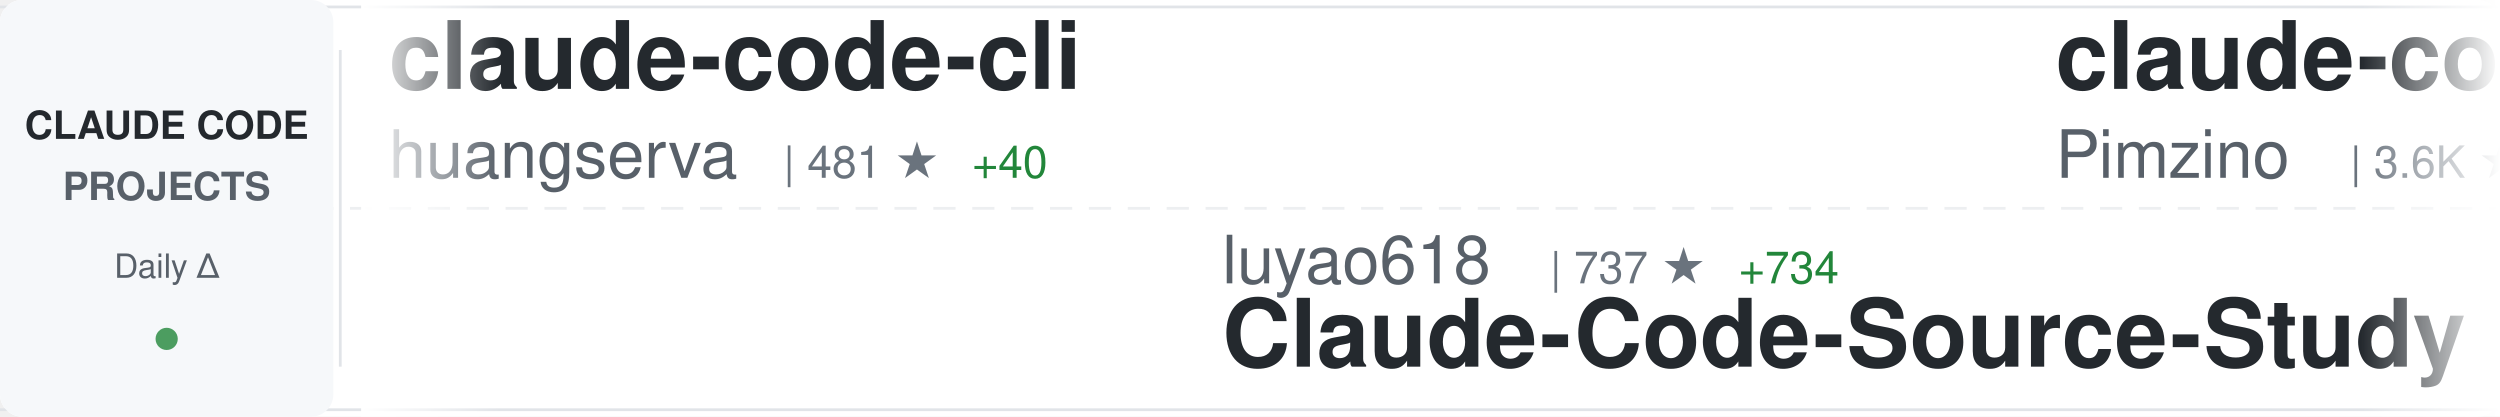
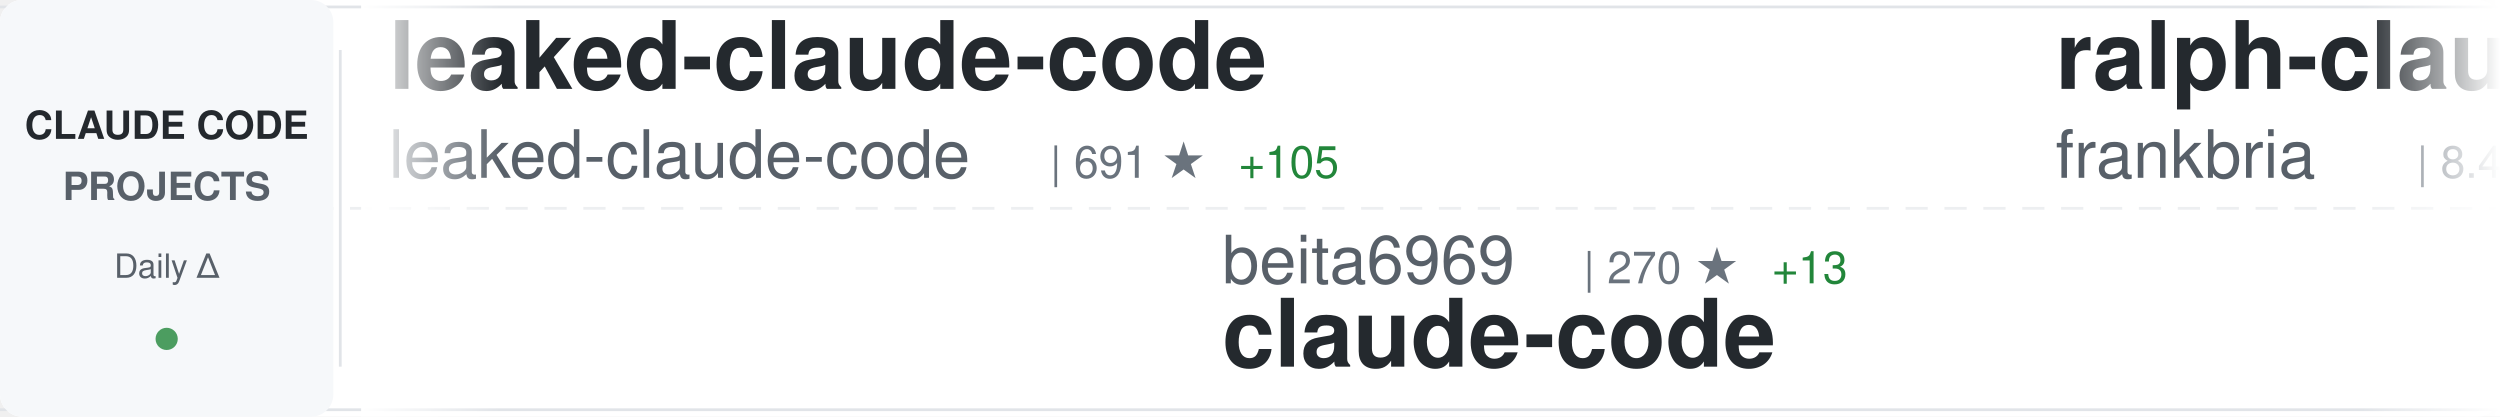
<svg xmlns="http://www.w3.org/2000/svg" width="900" height="150">
  <defs>
    <linearGradient id="awesomeLeftFade" x1="0%" y1="0%" x2="100%" y2="0%">
      <stop offset="0%" style="stop-color:#ffffff;stop-opacity:1" />
      <stop offset="100%" style="stop-color:#ffffff;stop-opacity:0" />
    </linearGradient>
    <linearGradient id="awesomeRightFade" x1="0%" y1="0%" x2="100%" y2="0%">
      <stop offset="0%" style="stop-color:#ffffff;stop-opacity:0" />
      <stop offset="100%" style="stop-color:#ffffff;stop-opacity:1" />
    </linearGradient>
  </defs>
  <rect width="900" height="150" fill="#ffffff" rx="8" />
  <rect x="0" y="2" width="900" height="1" fill="#e1e4e8" />
  <rect x="0" y="147" width="900" height="1" fill="#e1e4e8" />
  <line x1="0" y1="75" x2="900" y2="75" stroke="#e1e4e8" stroke-width="1" stroke-dasharray="8 6" opacity="0.6" />
  <rect x="0" y="0" width="120" height="150" fill="#f6f8fa" rx="8" />
  <text x="60" y="50" font-family="-apple-system, BlinkMacSystemFont, 'Segoe UI', Helvetica, Arial, sans-serif" font-size="14" font-weight="600" fill="#24292e" text-anchor="middle">CLAUDE CODE</text>
  <text x="60" y="72" font-family="-apple-system, BlinkMacSystemFont, 'Segoe UI', Helvetica, Arial, sans-serif" font-size="14" font-weight="600" fill="#586069" text-anchor="middle">PROJECTS</text>
  <text x="60" y="100" font-family="-apple-system, BlinkMacSystemFont, 'Segoe UI', Helvetica, Arial, sans-serif" font-size="12" font-weight="500" fill="#586069" text-anchor="middle">Daily Δ</text>
  <circle cx="60" cy="122" r="4" fill="#22863a" opacity="0.8" />
  <rect x="122" y="18" width="1" height="114" fill="#e1e4e8" />
  <clipPath id="awesomeTickerClip">
    <rect x="130" y="0" width="770" height="150" />
  </clipPath>
  <g clip-path="url(#awesomeTickerClip)">
    <g id="awesomeTickerItems">
      <animateTransform attributeName="transform" attributeType="XML" type="translate" from="0 0" to="-3000 0" dur="54s" repeatCount="indefinite" />
      <g transform="translate(0, 0)">
-         <text x="140" y="32" font-family="-apple-system, BlinkMacSystemFont, 'Segoe UI', Helvetica, Arial, sans-serif" font-size="34" font-weight="600" fill="#24292e">claude-code-cli</text>
-         <text x="140" y="64" font-family="-apple-system, BlinkMacSystemFont, 'Segoe UI', Helvetica, Arial, sans-serif" font-size="24" font-weight="400" fill="#586069">huangserva</text>
-         <text x="282" y="64" font-family="-apple-system, BlinkMacSystemFont, 'Segoe UI', Helvetica, Arial, sans-serif" font-size="16" font-weight="500" fill="#6a737d">| 481 ★</text>
-         <text x="350" y="64" font-family="-apple-system, BlinkMacSystemFont, 'Segoe UI', Helvetica, Arial, sans-serif" font-size="16" font-weight="500" fill="#22863a"> +40</text>
+         <text x="140" y="32" font-family="-apple-system, BlinkMacSystemFont, 'Segoe UI', Helvetica, Arial, sans-serif" font-size="34" font-weight="600" fill="#24292e">leaked-claude-code</text>
+         <text x="140" y="64" font-family="-apple-system, BlinkMacSystemFont, 'Segoe UI', Helvetica, Arial, sans-serif" font-size="24" font-weight="400" fill="#586069">leaked-claude-code</text>
+         <text x="378" y="64" font-family="-apple-system, BlinkMacSystemFont, 'Segoe UI', Helvetica, Arial, sans-serif" font-size="16" font-weight="500" fill="#6a737d">| 691 ★</text>
+         <text x="446" y="64" font-family="-apple-system, BlinkMacSystemFont, 'Segoe UI', Helvetica, Arial, sans-serif" font-size="16" font-weight="500" fill="#22863a"> +105</text>
      </g>
      <g transform="translate(300, 0)">
-         <text x="140" y="102" font-family="-apple-system, BlinkMacSystemFont, 'Segoe UI', Helvetica, Arial, sans-serif" font-size="24" font-weight="400" fill="#586069">luyao618</text>
-         <text x="258" y="102" font-family="-apple-system, BlinkMacSystemFont, 'Segoe UI', Helvetica, Arial, sans-serif" font-size="16" font-weight="500" fill="#6a737d">| 737 ★</text>
-         <text x="326" y="102" font-family="-apple-system, BlinkMacSystemFont, 'Segoe UI', Helvetica, Arial, sans-serif" font-size="16" font-weight="500" fill="#22863a"> +734</text>
-         <text x="140" y="132" font-family="-apple-system, BlinkMacSystemFont, 'Segoe UI', Helvetica, Arial, sans-serif" font-size="34" font-weight="600" fill="#24292e">Claude-Code-Source-Study</text>
+         <text x="140" y="102" font-family="-apple-system, BlinkMacSystemFont, 'Segoe UI', Helvetica, Arial, sans-serif" font-size="24" font-weight="400" fill="#586069">beita6969</text>
+         <text x="270" y="102" font-family="-apple-system, BlinkMacSystemFont, 'Segoe UI', Helvetica, Arial, sans-serif" font-size="16" font-weight="500" fill="#6a737d">| 270 ★</text>
+         <text x="338" y="102" font-family="-apple-system, BlinkMacSystemFont, 'Segoe UI', Helvetica, Arial, sans-serif" font-size="16" font-weight="500" fill="#22863a"> +13</text>
+         <text x="140" y="132" font-family="-apple-system, BlinkMacSystemFont, 'Segoe UI', Helvetica, Arial, sans-serif" font-size="34" font-weight="600" fill="#24292e">claude-code</text>
      </g>
      <g transform="translate(600, 0)">
-         <text x="140" y="32" font-family="-apple-system, BlinkMacSystemFont, 'Segoe UI', Helvetica, Arial, sans-serif" font-size="34" font-weight="600" fill="#24292e">claude-code-spec-workflo...</text>
-         <text x="140" y="64" font-family="-apple-system, BlinkMacSystemFont, 'Segoe UI', Helvetica, Arial, sans-serif" font-size="24" font-weight="400" fill="#586069">Pimzino</text>
-         <text x="246" y="64" font-family="-apple-system, BlinkMacSystemFont, 'Segoe UI', Helvetica, Arial, sans-serif" font-size="16" font-weight="500" fill="#6a737d">| 3.6K ★</text>
-         <text x="323" y="64" font-family="-apple-system, BlinkMacSystemFont, 'Segoe UI', Helvetica, Arial, sans-serif" font-size="16" font-weight="500" fill="#22863a"> +5</text>
+         <text x="140" y="32" font-family="-apple-system, BlinkMacSystemFont, 'Segoe UI', Helvetica, Arial, sans-serif" font-size="34" font-weight="600" fill="#24292e">ralph-claude-code</text>
+         <text x="140" y="64" font-family="-apple-system, BlinkMacSystemFont, 'Segoe UI', Helvetica, Arial, sans-serif" font-size="24" font-weight="400" fill="#586069">frankbria</text>
+         <text x="270" y="64" font-family="-apple-system, BlinkMacSystemFont, 'Segoe UI', Helvetica, Arial, sans-serif" font-size="16" font-weight="500" fill="#6a737d">| 8.4K ★</text>
+         <text x="347" y="64" font-family="-apple-system, BlinkMacSystemFont, 'Segoe UI', Helvetica, Arial, sans-serif" font-size="16" font-weight="500" fill="#22863a"> +21</text>
      </g>
      <g transform="translate(900, 0)">
-         <text x="140" y="102" font-family="-apple-system, BlinkMacSystemFont, 'Segoe UI', Helvetica, Arial, sans-serif" font-size="24" font-weight="400" fill="#586069">pedrohcgs</text>
-         <text x="270" y="102" font-family="-apple-system, BlinkMacSystemFont, 'Segoe UI', Helvetica, Arial, sans-serif" font-size="16" font-weight="500" fill="#6a737d">| 829 ★</text>
-         <text x="338" y="102" font-family="-apple-system, BlinkMacSystemFont, 'Segoe UI', Helvetica, Arial, sans-serif" font-size="16" font-weight="500" fill="#22863a"> +4</text>
-         <text x="140" y="132" font-family="-apple-system, BlinkMacSystemFont, 'Segoe UI', Helvetica, Arial, sans-serif" font-size="34" font-weight="600" fill="#24292e">claude-code-my-workflow</text>
+         <text x="140" y="102" font-family="-apple-system, BlinkMacSystemFont, 'Segoe UI', Helvetica, Arial, sans-serif" font-size="24" font-weight="400" fill="#586069">ChrisWiles</text>
+         <text x="282" y="102" font-family="-apple-system, BlinkMacSystemFont, 'Segoe UI', Helvetica, Arial, sans-serif" font-size="16" font-weight="500" fill="#6a737d">| 5.7K ★</text>
+         <text x="359" y="102" font-family="-apple-system, BlinkMacSystemFont, 'Segoe UI', Helvetica, Arial, sans-serif" font-size="16" font-weight="500" fill="#22863a"> +16</text>
+         <text x="140" y="132" font-family="-apple-system, BlinkMacSystemFont, 'Segoe UI', Helvetica, Arial, sans-serif" font-size="34" font-weight="600" fill="#24292e">claude-code-showcase</text>
      </g>
      <g transform="translate(1200, 0)">
-         <text x="140" y="32" font-family="-apple-system, BlinkMacSystemFont, 'Segoe UI', Helvetica, Arial, sans-serif" font-size="34" font-weight="600" fill="#24292e">Claude-Code-Usage-Monito...</text>
-         <text x="140" y="64" font-family="-apple-system, BlinkMacSystemFont, 'Segoe UI', Helvetica, Arial, sans-serif" font-size="24" font-weight="400" fill="#586069">Maciek-roboblog</text>
-         <text x="342" y="64" font-family="-apple-system, BlinkMacSystemFont, 'Segoe UI', Helvetica, Arial, sans-serif" font-size="16" font-weight="500" fill="#6a737d">| 7.3K ★</text>
-         <text x="419" y="64" font-family="-apple-system, BlinkMacSystemFont, 'Segoe UI', Helvetica, Arial, sans-serif" font-size="16" font-weight="500" fill="#22863a"> +25</text>
+         <text x="140" y="32" font-family="-apple-system, BlinkMacSystemFont, 'Segoe UI', Helvetica, Arial, sans-serif" font-size="34" font-weight="600" fill="#24292e">Claude-Code-x-OpenClaw-G...</text>
+         <text x="140" y="64" font-family="-apple-system, BlinkMacSystemFont, 'Segoe UI', Helvetica, Arial, sans-serif" font-size="24" font-weight="400" fill="#586069">KimYx0207</text>
+         <text x="270" y="64" font-family="-apple-system, BlinkMacSystemFont, 'Segoe UI', Helvetica, Arial, sans-serif" font-size="16" font-weight="500" fill="#6a737d">| 2.9K ★</text>
+         <text x="347" y="64" font-family="-apple-system, BlinkMacSystemFont, 'Segoe UI', Helvetica, Arial, sans-serif" font-size="16" font-weight="500" fill="#22863a"> +71</text>
      </g>
      <g transform="translate(1500, 0)">
-         <text x="140" y="102" font-family="-apple-system, BlinkMacSystemFont, 'Segoe UI', Helvetica, Arial, sans-serif" font-size="24" font-weight="400" fill="#586069">siteboon</text>
-         <text x="258" y="102" font-family="-apple-system, BlinkMacSystemFont, 'Segoe UI', Helvetica, Arial, sans-serif" font-size="16" font-weight="500" fill="#6a737d">| 9.4K ★</text>
-         <text x="335" y="102" font-family="-apple-system, BlinkMacSystemFont, 'Segoe UI', Helvetica, Arial, sans-serif" font-size="16" font-weight="500" fill="#22863a"> +52</text>
-         <text x="140" y="132" font-family="-apple-system, BlinkMacSystemFont, 'Segoe UI', Helvetica, Arial, sans-serif" font-size="34" font-weight="600" fill="#24292e">claudecodeui</text>
+         <text x="140" y="102" font-family="-apple-system, BlinkMacSystemFont, 'Segoe UI', Helvetica, Arial, sans-serif" font-size="24" font-weight="400" fill="#586069">tanbiralam</text>
+         <text x="282" y="102" font-family="-apple-system, BlinkMacSystemFont, 'Segoe UI', Helvetica, Arial, sans-serif" font-size="16" font-weight="500" fill="#6a737d">| 1.1K ★</text>
+         <text x="359" y="102" font-family="-apple-system, BlinkMacSystemFont, 'Segoe UI', Helvetica, Arial, sans-serif" font-size="16" font-weight="500" fill="#22863a"> +193</text>
+         <text x="140" y="132" font-family="-apple-system, BlinkMacSystemFont, 'Segoe UI', Helvetica, Arial, sans-serif" font-size="34" font-weight="600" fill="#24292e">claude-code</text>
      </g>
      <g transform="translate(1800, 0)">
-         <text x="140" y="32" font-family="-apple-system, BlinkMacSystemFont, 'Segoe UI', Helvetica, Arial, sans-serif" font-size="34" font-weight="600" fill="#24292e">claude-code-reverse</text>
-         <text x="140" y="64" font-family="-apple-system, BlinkMacSystemFont, 'Segoe UI', Helvetica, Arial, sans-serif" font-size="24" font-weight="400" fill="#586069">Yuyz0112</text>
-         <text x="258" y="64" font-family="-apple-system, BlinkMacSystemFont, 'Segoe UI', Helvetica, Arial, sans-serif" font-size="16" font-weight="500" fill="#6a737d">| 2.3K ★</text>
-         <text x="335" y="64" font-family="-apple-system, BlinkMacSystemFont, 'Segoe UI', Helvetica, Arial, sans-serif" font-size="16" font-weight="500" fill="#22863a"> +9</text>
+         <text x="140" y="32" font-family="-apple-system, BlinkMacSystemFont, 'Segoe UI', Helvetica, Arial, sans-serif" font-size="34" font-weight="600" fill="#24292e">everything-claude-code</text>
+         <text x="140" y="64" font-family="-apple-system, BlinkMacSystemFont, 'Segoe UI', Helvetica, Arial, sans-serif" font-size="24" font-weight="400" fill="#586069">affaan-m</text>
+         <text x="258" y="64" font-family="-apple-system, BlinkMacSystemFont, 'Segoe UI', Helvetica, Arial, sans-serif" font-size="16" font-weight="500" fill="#6a737d">| 135.8K ★</text>
+         <text x="353" y="64" font-family="-apple-system, BlinkMacSystemFont, 'Segoe UI', Helvetica, Arial, sans-serif" font-size="16" font-weight="500" fill="#22863a"> +2.6K</text>
      </g>
      <g transform="translate(2100, 0)">
-         <text x="140" y="102" font-family="-apple-system, BlinkMacSystemFont, 'Segoe UI', Helvetica, Arial, sans-serif" font-size="24" font-weight="400" fill="#586069">andrew-kramer-inno</text>
-         <text x="378" y="102" font-family="-apple-system, BlinkMacSystemFont, 'Segoe UI', Helvetica, Arial, sans-serif" font-size="16" font-weight="500" fill="#6a737d">| 493 ★</text>
-         <text x="446" y="102" font-family="-apple-system, BlinkMacSystemFont, 'Segoe UI', Helvetica, Arial, sans-serif" font-size="16" font-weight="500" fill="#22863a"> +59</text>
-         <text x="140" y="132" font-family="-apple-system, BlinkMacSystemFont, 'Segoe UI', Helvetica, Arial, sans-serif" font-size="34" font-weight="600" fill="#24292e">claude-code-source-build</text>
+         <text x="140" y="102" font-family="-apple-system, BlinkMacSystemFont, 'Segoe UI', Helvetica, Arial, sans-serif" font-size="24" font-weight="400" fill="#586069">feiskyer</text>
+         <text x="258" y="102" font-family="-apple-system, BlinkMacSystemFont, 'Segoe UI', Helvetica, Arial, sans-serif" font-size="16" font-weight="500" fill="#6a737d">| 1.4K ★</text>
+         <text x="335" y="102" font-family="-apple-system, BlinkMacSystemFont, 'Segoe UI', Helvetica, Arial, sans-serif" font-size="16" font-weight="500" fill="#22863a"> +3</text>
+         <text x="140" y="132" font-family="-apple-system, BlinkMacSystemFont, 'Segoe UI', Helvetica, Arial, sans-serif" font-size="34" font-weight="600" fill="#24292e">claude-code-settings</text>
      </g>
      <g transform="translate(2400, 0)">
-         <text x="140" y="32" font-family="-apple-system, BlinkMacSystemFont, 'Segoe UI', Helvetica, Arial, sans-serif" font-size="34" font-weight="600" fill="#24292e">claude_code_bridge</text>
-         <text x="140" y="64" font-family="-apple-system, BlinkMacSystemFont, 'Segoe UI', Helvetica, Arial, sans-serif" font-size="24" font-weight="400" fill="#586069">bfly123</text>
-         <text x="246" y="64" font-family="-apple-system, BlinkMacSystemFont, 'Segoe UI', Helvetica, Arial, sans-serif" font-size="16" font-weight="500" fill="#6a737d">| 2.1K ★</text>
-         <text x="323" y="64" font-family="-apple-system, BlinkMacSystemFont, 'Segoe UI', Helvetica, Arial, sans-serif" font-size="16" font-weight="500" fill="#22863a"> +21</text>
+         <text x="140" y="32" font-family="-apple-system, BlinkMacSystemFont, 'Segoe UI', Helvetica, Arial, sans-serif" font-size="34" font-weight="600" fill="#24292e">superpowers</text>
+         <text x="140" y="64" font-family="-apple-system, BlinkMacSystemFont, 'Segoe UI', Helvetica, Arial, sans-serif" font-size="24" font-weight="400" fill="#586069">obra</text>
+         <text x="210" y="64" font-family="-apple-system, BlinkMacSystemFont, 'Segoe UI', Helvetica, Arial, sans-serif" font-size="16" font-weight="500" fill="#6a737d">| 133.8K ★</text>
+         <text x="305" y="64" font-family="-apple-system, BlinkMacSystemFont, 'Segoe UI', Helvetica, Arial, sans-serif" font-size="16" font-weight="500" fill="#22863a"> +1.9K</text>
      </g>
      <g transform="translate(2700, 0)">
-         <text x="140" y="102" font-family="-apple-system, BlinkMacSystemFont, 'Segoe UI', Helvetica, Arial, sans-serif" font-size="24" font-weight="400" fill="#586069">anthropics</text>
-         <text x="282" y="102" font-family="-apple-system, BlinkMacSystemFont, 'Segoe UI', Helvetica, Arial, sans-serif" font-size="16" font-weight="500" fill="#6a737d">| 107.6K ★</text>
-         <text x="377" y="102" font-family="-apple-system, BlinkMacSystemFont, 'Segoe UI', Helvetica, Arial, sans-serif" font-size="16" font-weight="500" fill="#22863a"> +2.4K</text>
+         <text x="140" y="102" font-family="-apple-system, BlinkMacSystemFont, 'Segoe UI', Helvetica, Arial, sans-serif" font-size="24" font-weight="400" fill="#586069">fuergaosi233</text>
+         <text x="306" y="102" font-family="-apple-system, BlinkMacSystemFont, 'Segoe UI', Helvetica, Arial, sans-serif" font-size="16" font-weight="500" fill="#6a737d">| 2.3K ★</text>
+         <text x="383" y="102" font-family="-apple-system, BlinkMacSystemFont, 'Segoe UI', Helvetica, Arial, sans-serif" font-size="16" font-weight="500" fill="#22863a"> +11</text>
+         <text x="140" y="132" font-family="-apple-system, BlinkMacSystemFont, 'Segoe UI', Helvetica, Arial, sans-serif" font-size="34" font-weight="600" fill="#24292e">claude-code-proxy</text>
+       </g>
+       <g transform="translate(3000, 0)">
+         <text x="140" y="32" font-family="-apple-system, BlinkMacSystemFont, 'Segoe UI', Helvetica, Arial, sans-serif" font-size="34" font-weight="600" fill="#24292e">leaked-claude-code</text>
+         <text x="140" y="64" font-family="-apple-system, BlinkMacSystemFont, 'Segoe UI', Helvetica, Arial, sans-serif" font-size="24" font-weight="400" fill="#586069">leaked-claude-code</text>
+         <text x="378" y="64" font-family="-apple-system, BlinkMacSystemFont, 'Segoe UI', Helvetica, Arial, sans-serif" font-size="16" font-weight="500" fill="#6a737d">| 691 ★</text>
+         <text x="446" y="64" font-family="-apple-system, BlinkMacSystemFont, 'Segoe UI', Helvetica, Arial, sans-serif" font-size="16" font-weight="500" fill="#22863a"> +105</text>
+       </g>
+       <g transform="translate(3300, 0)">
+         <text x="140" y="102" font-family="-apple-system, BlinkMacSystemFont, 'Segoe UI', Helvetica, Arial, sans-serif" font-size="24" font-weight="400" fill="#586069">beita6969</text>
+         <text x="270" y="102" font-family="-apple-system, BlinkMacSystemFont, 'Segoe UI', Helvetica, Arial, sans-serif" font-size="16" font-weight="500" fill="#6a737d">| 270 ★</text>
+         <text x="338" y="102" font-family="-apple-system, BlinkMacSystemFont, 'Segoe UI', Helvetica, Arial, sans-serif" font-size="16" font-weight="500" fill="#22863a"> +13</text>
        <text x="140" y="132" font-family="-apple-system, BlinkMacSystemFont, 'Segoe UI', Helvetica, Arial, sans-serif" font-size="34" font-weight="600" fill="#24292e">claude-code</text>
      </g>
-       <g transform="translate(3000, 0)">
-         <text x="140" y="32" font-family="-apple-system, BlinkMacSystemFont, 'Segoe UI', Helvetica, Arial, sans-serif" font-size="34" font-weight="600" fill="#24292e">claude-code-cli</text>
-         <text x="140" y="64" font-family="-apple-system, BlinkMacSystemFont, 'Segoe UI', Helvetica, Arial, sans-serif" font-size="24" font-weight="400" fill="#586069">huangserva</text>
-         <text x="282" y="64" font-family="-apple-system, BlinkMacSystemFont, 'Segoe UI', Helvetica, Arial, sans-serif" font-size="16" font-weight="500" fill="#6a737d">| 481 ★</text>
-         <text x="350" y="64" font-family="-apple-system, BlinkMacSystemFont, 'Segoe UI', Helvetica, Arial, sans-serif" font-size="16" font-weight="500" fill="#22863a"> +40</text>
-       </g>
-       <g transform="translate(3300, 0)">
-         <text x="140" y="102" font-family="-apple-system, BlinkMacSystemFont, 'Segoe UI', Helvetica, Arial, sans-serif" font-size="24" font-weight="400" fill="#586069">luyao618</text>
-         <text x="258" y="102" font-family="-apple-system, BlinkMacSystemFont, 'Segoe UI', Helvetica, Arial, sans-serif" font-size="16" font-weight="500" fill="#6a737d">| 737 ★</text>
-         <text x="326" y="102" font-family="-apple-system, BlinkMacSystemFont, 'Segoe UI', Helvetica, Arial, sans-serif" font-size="16" font-weight="500" fill="#22863a"> +734</text>
-         <text x="140" y="132" font-family="-apple-system, BlinkMacSystemFont, 'Segoe UI', Helvetica, Arial, sans-serif" font-size="34" font-weight="600" fill="#24292e">Claude-Code-Source-Study</text>
-       </g>
      <g transform="translate(3600, 0)">
-         <text x="140" y="32" font-family="-apple-system, BlinkMacSystemFont, 'Segoe UI', Helvetica, Arial, sans-serif" font-size="34" font-weight="600" fill="#24292e">claude-code-spec-workflo...</text>
-         <text x="140" y="64" font-family="-apple-system, BlinkMacSystemFont, 'Segoe UI', Helvetica, Arial, sans-serif" font-size="24" font-weight="400" fill="#586069">Pimzino</text>
-         <text x="246" y="64" font-family="-apple-system, BlinkMacSystemFont, 'Segoe UI', Helvetica, Arial, sans-serif" font-size="16" font-weight="500" fill="#6a737d">| 3.6K ★</text>
-         <text x="323" y="64" font-family="-apple-system, BlinkMacSystemFont, 'Segoe UI', Helvetica, Arial, sans-serif" font-size="16" font-weight="500" fill="#22863a"> +5</text>
+         <text x="140" y="32" font-family="-apple-system, BlinkMacSystemFont, 'Segoe UI', Helvetica, Arial, sans-serif" font-size="34" font-weight="600" fill="#24292e">ralph-claude-code</text>
+         <text x="140" y="64" font-family="-apple-system, BlinkMacSystemFont, 'Segoe UI', Helvetica, Arial, sans-serif" font-size="24" font-weight="400" fill="#586069">frankbria</text>
+         <text x="270" y="64" font-family="-apple-system, BlinkMacSystemFont, 'Segoe UI', Helvetica, Arial, sans-serif" font-size="16" font-weight="500" fill="#6a737d">| 8.4K ★</text>
+         <text x="347" y="64" font-family="-apple-system, BlinkMacSystemFont, 'Segoe UI', Helvetica, Arial, sans-serif" font-size="16" font-weight="500" fill="#22863a"> +21</text>
      </g>
      <g transform="translate(3900, 0)">
-         <text x="140" y="102" font-family="-apple-system, BlinkMacSystemFont, 'Segoe UI', Helvetica, Arial, sans-serif" font-size="24" font-weight="400" fill="#586069">pedrohcgs</text>
-         <text x="270" y="102" font-family="-apple-system, BlinkMacSystemFont, 'Segoe UI', Helvetica, Arial, sans-serif" font-size="16" font-weight="500" fill="#6a737d">| 829 ★</text>
-         <text x="338" y="102" font-family="-apple-system, BlinkMacSystemFont, 'Segoe UI', Helvetica, Arial, sans-serif" font-size="16" font-weight="500" fill="#22863a"> +4</text>
-         <text x="140" y="132" font-family="-apple-system, BlinkMacSystemFont, 'Segoe UI', Helvetica, Arial, sans-serif" font-size="34" font-weight="600" fill="#24292e">claude-code-my-workflow</text>
+         <text x="140" y="102" font-family="-apple-system, BlinkMacSystemFont, 'Segoe UI', Helvetica, Arial, sans-serif" font-size="24" font-weight="400" fill="#586069">ChrisWiles</text>
+         <text x="282" y="102" font-family="-apple-system, BlinkMacSystemFont, 'Segoe UI', Helvetica, Arial, sans-serif" font-size="16" font-weight="500" fill="#6a737d">| 5.7K ★</text>
+         <text x="359" y="102" font-family="-apple-system, BlinkMacSystemFont, 'Segoe UI', Helvetica, Arial, sans-serif" font-size="16" font-weight="500" fill="#22863a"> +16</text>
+         <text x="140" y="132" font-family="-apple-system, BlinkMacSystemFont, 'Segoe UI', Helvetica, Arial, sans-serif" font-size="34" font-weight="600" fill="#24292e">claude-code-showcase</text>
      </g>
    </g>
  </g>
  <rect x="130" y="0" width="50" height="150" fill="url(#awesomeLeftFade)" />
  <rect x="850" y="0" width="50" height="150" fill="url(#awesomeRightFade)" />
</svg>
